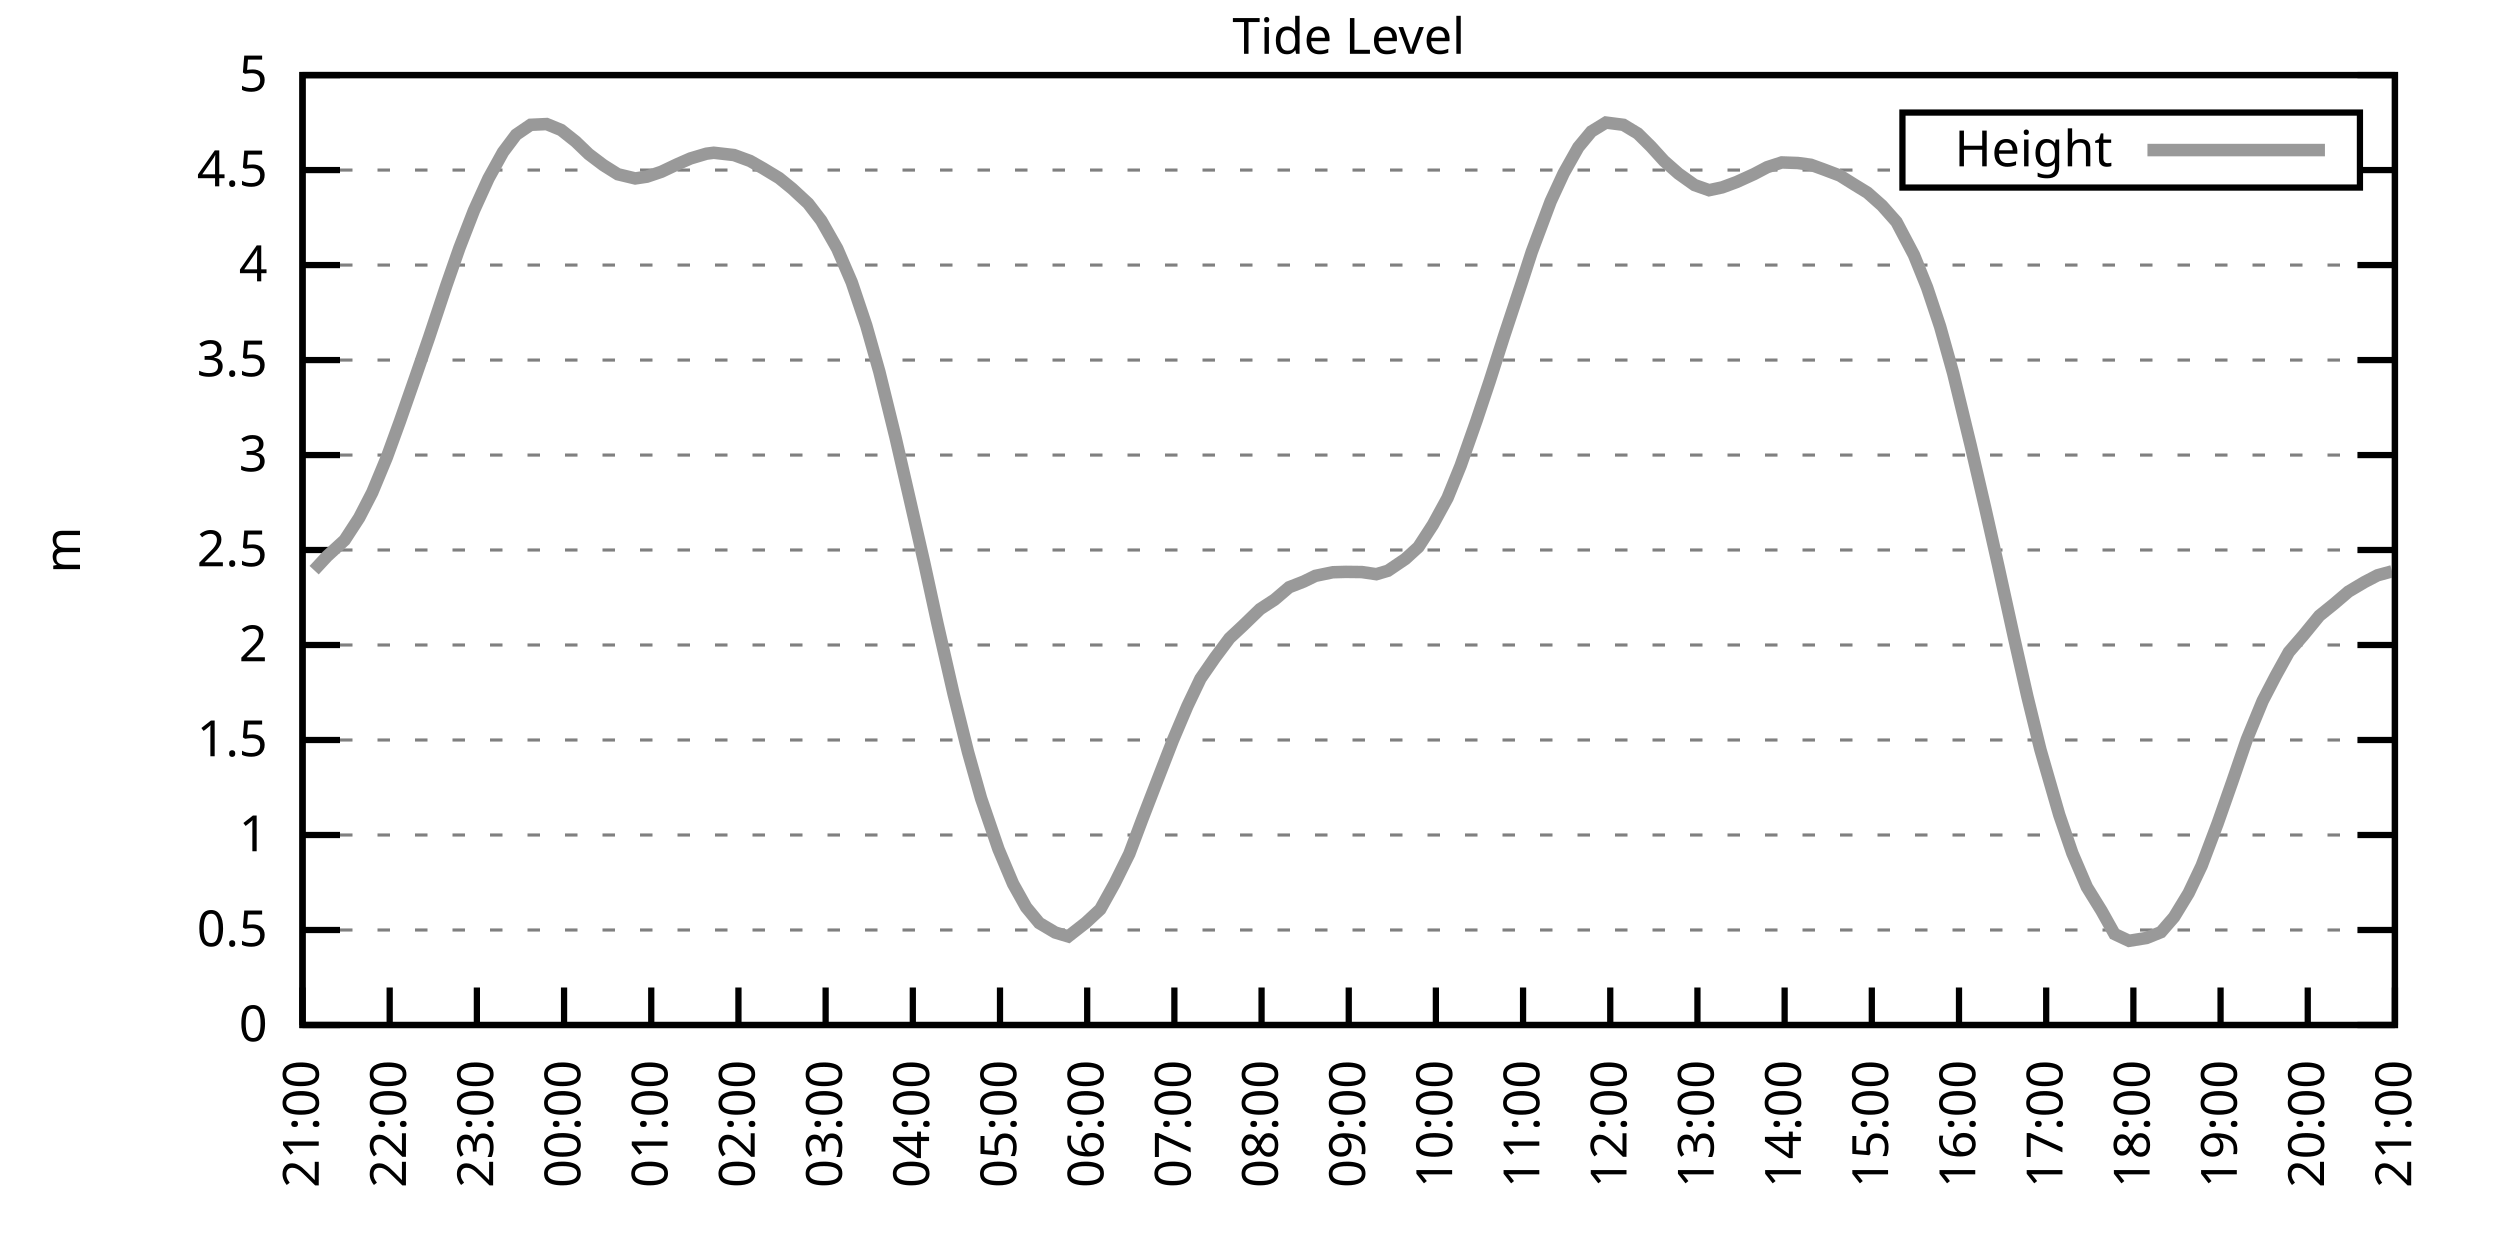
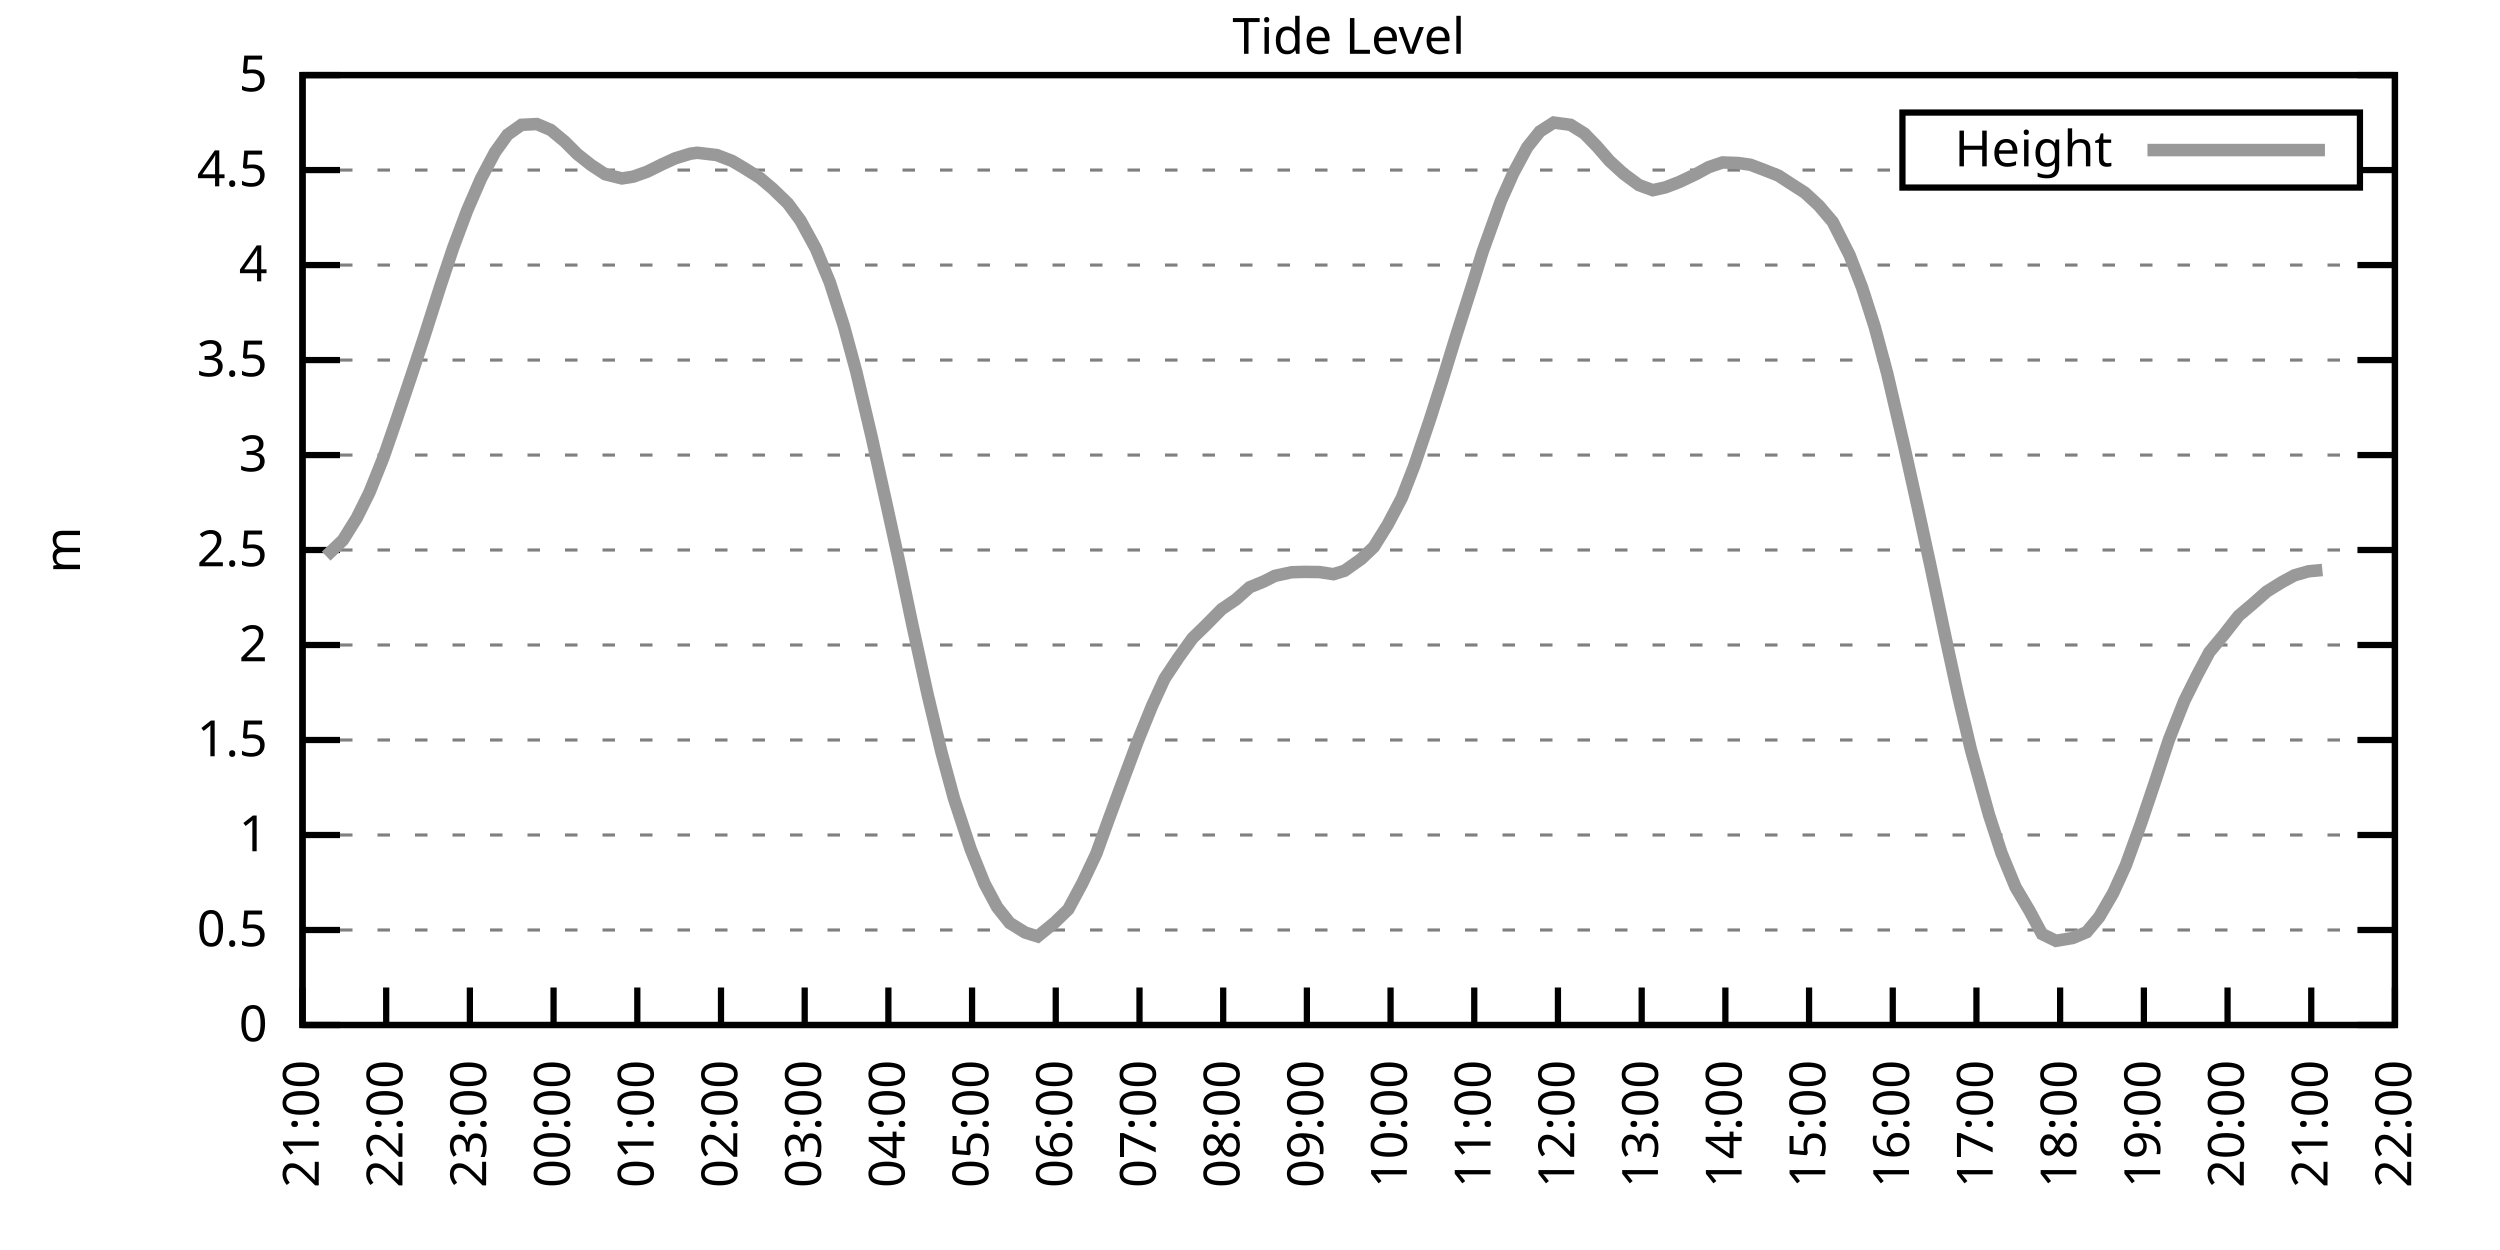
<svg xmlns="http://www.w3.org/2000/svg" xmlns:xlink="http://www.w3.org/1999/xlink" width="400" height="200" viewBox="0 0 400 200">
  <g id="gnuplot_canvas">
    <rect x="0" y="0" width="400" height="200" fill="none" />
    <defs>
      <circle id="gpDot" r="0.5" stroke-width="0.5" stroke="currentColor" />
      <path id="gpPt0" stroke-width="0.333" stroke="currentColor" d="M-1,0 h2 M0,-1 v2" />
      <path id="gpPt1" stroke-width="0.333" stroke="currentColor" d="M-1,-1 L1,1 M1,-1 L-1,1" />
      <path id="gpPt2" stroke-width="0.333" stroke="currentColor" d="M-1,0 L1,0 M0,-1 L0,1 M-1,-1 L1,1 M-1,1 L1,-1" />
      <rect id="gpPt3" stroke-width="0.333" stroke="currentColor" x="-1" y="-1" width="2" height="2" />
      <rect id="gpPt4" stroke-width="0.333" stroke="currentColor" fill="currentColor" x="-1" y="-1" width="2" height="2" />
      <circle id="gpPt5" stroke-width="0.333" stroke="currentColor" cx="0" cy="0" r="1" />
      <use xlink:href="#gpPt5" id="gpPt6" fill="currentColor" stroke="none" />
      <path id="gpPt7" stroke-width="0.333" stroke="currentColor" d="M0,-1.33 L-1.33,0.67 L1.33,0.67 z" />
      <use xlink:href="#gpPt7" id="gpPt8" fill="currentColor" stroke="none" />
      <use xlink:href="#gpPt7" id="gpPt9" stroke="currentColor" transform="rotate(180)" />
      <use xlink:href="#gpPt9" id="gpPt10" fill="currentColor" stroke="none" />
      <use xlink:href="#gpPt3" id="gpPt11" stroke="currentColor" transform="rotate(45)" />
      <use xlink:href="#gpPt11" id="gpPt12" fill="currentColor" stroke="none" />
      <path id="gpPt13" stroke-width="0.333" stroke="currentColor" d="M0,1.330 L1.265,0.411 L0.782,-1.067 L-0.782,-1.076 L-1.265,0.411 z" />
      <use xlink:href="#gpPt13" id="gpPt14" fill="currentColor" stroke="none" />
      <filter id="textbox" filterUnits="objectBoundingBox" x="0" y="0" height="1" width="1">
        <feFlood flood-color="white" flood-opacity="1" result="bgnd" />
        <feComposite in="SourceGraphic" in2="bgnd" operator="atop" />
      </filter>
      <filter id="greybox" filterUnits="objectBoundingBox" x="0" y="0" height="1" width="1">
        <feFlood flood-color="lightgrey" flood-opacity="1" result="grey" />
        <feComposite in="SourceGraphic" in2="grey" operator="atop" />
      </filter>
    </defs>
    <g fill="none" color="white" stroke="currentColor" stroke-width="1.00" stroke-linecap="butt" stroke-linejoin="miter">
</g>
    <g fill="none" color="black" stroke="currentColor" stroke-width="1.00" stroke-linecap="butt" stroke-linejoin="miter">
      <g stroke="none" shape-rendering="crispEdges">
        <polygon fill="rgb(255, 255, 255)" points="48.40,164.00 383.18,164.00 383.18,12.02 48.40,12.02 " />
      </g>
    </g>
    <g fill="none" color="black" stroke="currentColor" stroke-width="1.00" stroke-linecap="butt" stroke-linejoin="miter">
</g>
    <g fill="none" color="black" stroke="black" stroke-width="0.50" stroke-linecap="butt" stroke-linejoin="miter">
</g>
    <g fill="none" color="gray" stroke="currentColor" stroke-width="0.50" stroke-linecap="butt" stroke-linejoin="miter">
      <path stroke="gray" stroke-dasharray="2,4" class="gridline" d="M48.40,164.00 L383.19,164.00  " />
    </g>
    <g fill="none" color="gray" stroke="gray" stroke-width="1.00" stroke-linecap="butt" stroke-linejoin="miter">
</g>
    <g fill="none" color="black" stroke="currentColor" stroke-width="1.00" stroke-linecap="butt" stroke-linejoin="miter">
      <path stroke="black" d="M48.40,164.00 L54.40,164.00 M383.19,164.00 L377.19,164.00  " />
      <g transform="translate(42.80,166.60)" stroke="none" fill="black" font-family="Sans" font-size="8.00" text-anchor="end">
        <text>
          <tspan font-family="Sans"> 0</tspan>
        </text>
      </g>
    </g>
    <g fill="none" color="black" stroke="currentColor" stroke-width="1.00" stroke-linecap="butt" stroke-linejoin="miter">
</g>
    <g fill="none" color="black" stroke="black" stroke-width="0.50" stroke-linecap="butt" stroke-linejoin="miter">
</g>
    <g fill="none" color="gray" stroke="currentColor" stroke-width="0.50" stroke-linecap="butt" stroke-linejoin="miter">
      <path stroke="gray" stroke-dasharray="2,4" class="gridline" d="M48.40,148.80 L383.19,148.80  " />
    </g>
    <g fill="none" color="gray" stroke="gray" stroke-width="1.00" stroke-linecap="butt" stroke-linejoin="miter">
</g>
    <g fill="none" color="black" stroke="currentColor" stroke-width="1.00" stroke-linecap="butt" stroke-linejoin="miter">
      <path stroke="black" d="M48.40,148.80 L54.40,148.80 M383.19,148.80 L377.19,148.80  " />
      <g transform="translate(42.80,151.40)" stroke="none" fill="black" font-family="Sans" font-size="8.00" text-anchor="end">
        <text>
          <tspan font-family="Sans"> 0.5</tspan>
        </text>
      </g>
    </g>
    <g fill="none" color="black" stroke="currentColor" stroke-width="1.00" stroke-linecap="butt" stroke-linejoin="miter">
</g>
    <g fill="none" color="black" stroke="black" stroke-width="0.50" stroke-linecap="butt" stroke-linejoin="miter">
</g>
    <g fill="none" color="gray" stroke="currentColor" stroke-width="0.50" stroke-linecap="butt" stroke-linejoin="miter">
      <path stroke="gray" stroke-dasharray="2,4" class="gridline" d="M48.40,133.60 L383.19,133.60  " />
    </g>
    <g fill="none" color="gray" stroke="gray" stroke-width="1.00" stroke-linecap="butt" stroke-linejoin="miter">
</g>
    <g fill="none" color="black" stroke="currentColor" stroke-width="1.00" stroke-linecap="butt" stroke-linejoin="miter">
      <path stroke="black" d="M48.40,133.60 L54.40,133.60 M383.19,133.60 L377.19,133.60  " />
      <g transform="translate(42.80,136.20)" stroke="none" fill="black" font-family="Sans" font-size="8.00" text-anchor="end">
        <text>
          <tspan font-family="Sans"> 1</tspan>
        </text>
      </g>
    </g>
    <g fill="none" color="black" stroke="currentColor" stroke-width="1.00" stroke-linecap="butt" stroke-linejoin="miter">
</g>
    <g fill="none" color="black" stroke="black" stroke-width="0.50" stroke-linecap="butt" stroke-linejoin="miter">
</g>
    <g fill="none" color="gray" stroke="currentColor" stroke-width="0.50" stroke-linecap="butt" stroke-linejoin="miter">
      <path stroke="gray" stroke-dasharray="2,4" class="gridline" d="M48.40,118.40 L383.19,118.40  " />
    </g>
    <g fill="none" color="gray" stroke="gray" stroke-width="1.00" stroke-linecap="butt" stroke-linejoin="miter">
</g>
    <g fill="none" color="black" stroke="currentColor" stroke-width="1.00" stroke-linecap="butt" stroke-linejoin="miter">
      <path stroke="black" d="M48.40,118.40 L54.40,118.40 M383.19,118.40 L377.19,118.40  " />
      <g transform="translate(42.80,121.00)" stroke="none" fill="black" font-family="Sans" font-size="8.00" text-anchor="end">
        <text>
          <tspan font-family="Sans"> 1.5</tspan>
        </text>
      </g>
    </g>
    <g fill="none" color="black" stroke="currentColor" stroke-width="1.00" stroke-linecap="butt" stroke-linejoin="miter">
</g>
    <g fill="none" color="black" stroke="black" stroke-width="0.50" stroke-linecap="butt" stroke-linejoin="miter">
</g>
    <g fill="none" color="gray" stroke="currentColor" stroke-width="0.50" stroke-linecap="butt" stroke-linejoin="miter">
      <path stroke="gray" stroke-dasharray="2,4" class="gridline" d="M48.40,103.20 L383.19,103.20  " />
    </g>
    <g fill="none" color="gray" stroke="gray" stroke-width="1.00" stroke-linecap="butt" stroke-linejoin="miter">
</g>
    <g fill="none" color="black" stroke="currentColor" stroke-width="1.00" stroke-linecap="butt" stroke-linejoin="miter">
      <path stroke="black" d="M48.40,103.20 L54.40,103.20 M383.19,103.20 L377.19,103.20  " />
      <g transform="translate(42.80,105.80)" stroke="none" fill="black" font-family="Sans" font-size="8.00" text-anchor="end">
        <text>
          <tspan font-family="Sans"> 2</tspan>
        </text>
      </g>
    </g>
    <g fill="none" color="black" stroke="currentColor" stroke-width="1.00" stroke-linecap="butt" stroke-linejoin="miter">
</g>
    <g fill="none" color="black" stroke="black" stroke-width="0.50" stroke-linecap="butt" stroke-linejoin="miter">
</g>
    <g fill="none" color="gray" stroke="currentColor" stroke-width="0.50" stroke-linecap="butt" stroke-linejoin="miter">
      <path stroke="gray" stroke-dasharray="2,4" class="gridline" d="M48.40,88.00 L383.19,88.00  " />
    </g>
    <g fill="none" color="gray" stroke="gray" stroke-width="1.00" stroke-linecap="butt" stroke-linejoin="miter">
</g>
    <g fill="none" color="black" stroke="currentColor" stroke-width="1.00" stroke-linecap="butt" stroke-linejoin="miter">
      <path stroke="black" d="M48.40,88.00 L54.40,88.00 M383.19,88.00 L377.19,88.00  " />
      <g transform="translate(42.80,90.60)" stroke="none" fill="black" font-family="Sans" font-size="8.00" text-anchor="end">
        <text>
          <tspan font-family="Sans"> 2.5</tspan>
        </text>
      </g>
    </g>
    <g fill="none" color="black" stroke="currentColor" stroke-width="1.00" stroke-linecap="butt" stroke-linejoin="miter">
</g>
    <g fill="none" color="black" stroke="black" stroke-width="0.50" stroke-linecap="butt" stroke-linejoin="miter">
</g>
    <g fill="none" color="gray" stroke="currentColor" stroke-width="0.50" stroke-linecap="butt" stroke-linejoin="miter">
      <path stroke="gray" stroke-dasharray="2,4" class="gridline" d="M48.40,72.81 L383.19,72.81  " />
    </g>
    <g fill="none" color="gray" stroke="gray" stroke-width="1.00" stroke-linecap="butt" stroke-linejoin="miter">
</g>
    <g fill="none" color="black" stroke="currentColor" stroke-width="1.00" stroke-linecap="butt" stroke-linejoin="miter">
      <path stroke="black" d="M48.40,72.81 L54.40,72.81 M383.19,72.81 L377.19,72.81  " />
      <g transform="translate(42.80,75.41)" stroke="none" fill="black" font-family="Sans" font-size="8.00" text-anchor="end">
        <text>
          <tspan font-family="Sans"> 3</tspan>
        </text>
      </g>
    </g>
    <g fill="none" color="black" stroke="currentColor" stroke-width="1.00" stroke-linecap="butt" stroke-linejoin="miter">
</g>
    <g fill="none" color="black" stroke="black" stroke-width="0.50" stroke-linecap="butt" stroke-linejoin="miter">
</g>
    <g fill="none" color="gray" stroke="currentColor" stroke-width="0.50" stroke-linecap="butt" stroke-linejoin="miter">
      <path stroke="gray" stroke-dasharray="2,4" class="gridline" d="M48.40,57.61 L383.19,57.61  " />
    </g>
    <g fill="none" color="gray" stroke="gray" stroke-width="1.00" stroke-linecap="butt" stroke-linejoin="miter">
</g>
    <g fill="none" color="black" stroke="currentColor" stroke-width="1.00" stroke-linecap="butt" stroke-linejoin="miter">
      <path stroke="black" d="M48.40,57.61 L54.40,57.61 M383.19,57.61 L377.19,57.61  " />
      <g transform="translate(42.80,60.21)" stroke="none" fill="black" font-family="Sans" font-size="8.00" text-anchor="end">
        <text>
          <tspan font-family="Sans"> 3.5</tspan>
        </text>
      </g>
    </g>
    <g fill="none" color="black" stroke="currentColor" stroke-width="1.00" stroke-linecap="butt" stroke-linejoin="miter">
</g>
    <g fill="none" color="black" stroke="black" stroke-width="0.50" stroke-linecap="butt" stroke-linejoin="miter">
</g>
    <g fill="none" color="gray" stroke="currentColor" stroke-width="0.50" stroke-linecap="butt" stroke-linejoin="miter">
      <path stroke="gray" stroke-dasharray="2,4" class="gridline" d="M48.40,42.41 L383.19,42.41  " />
    </g>
    <g fill="none" color="gray" stroke="gray" stroke-width="1.00" stroke-linecap="butt" stroke-linejoin="miter">
</g>
    <g fill="none" color="black" stroke="currentColor" stroke-width="1.00" stroke-linecap="butt" stroke-linejoin="miter">
      <path stroke="black" d="M48.40,42.41 L54.40,42.41 M383.19,42.41 L377.19,42.41  " />
      <g transform="translate(42.80,45.01)" stroke="none" fill="black" font-family="Sans" font-size="8.00" text-anchor="end">
        <text>
          <tspan font-family="Sans"> 4</tspan>
        </text>
      </g>
    </g>
    <g fill="none" color="black" stroke="currentColor" stroke-width="1.00" stroke-linecap="butt" stroke-linejoin="miter">
</g>
    <g fill="none" color="black" stroke="black" stroke-width="0.50" stroke-linecap="butt" stroke-linejoin="miter">
</g>
    <g fill="none" color="gray" stroke="currentColor" stroke-width="0.50" stroke-linecap="butt" stroke-linejoin="miter">
      <path stroke="gray" stroke-dasharray="2,4" class="gridline" d="M48.40,27.21 L304.39,27.21 M377.59,27.21 L383.19,27.21  " />
    </g>
    <g fill="none" color="gray" stroke="gray" stroke-width="1.00" stroke-linecap="butt" stroke-linejoin="miter">
</g>
    <g fill="none" color="black" stroke="currentColor" stroke-width="1.00" stroke-linecap="butt" stroke-linejoin="miter">
      <path stroke="black" d="M48.40,27.21 L54.40,27.21 M383.19,27.21 L377.19,27.21  " />
      <g transform="translate(42.80,29.81)" stroke="none" fill="black" font-family="Sans" font-size="8.00" text-anchor="end">
        <text>
          <tspan font-family="Sans"> 4.5</tspan>
        </text>
      </g>
    </g>
    <g fill="none" color="black" stroke="currentColor" stroke-width="1.00" stroke-linecap="butt" stroke-linejoin="miter">
</g>
    <g fill="none" color="black" stroke="black" stroke-width="0.50" stroke-linecap="butt" stroke-linejoin="miter">
</g>
    <g fill="none" color="gray" stroke="currentColor" stroke-width="0.50" stroke-linecap="butt" stroke-linejoin="miter">
      <path stroke="gray" stroke-dasharray="2,4" class="gridline" d="M48.40,12.01 L383.19,12.01  " />
    </g>
    <g fill="none" color="gray" stroke="gray" stroke-width="1.00" stroke-linecap="butt" stroke-linejoin="miter">
</g>
    <g fill="none" color="black" stroke="currentColor" stroke-width="1.00" stroke-linecap="butt" stroke-linejoin="miter">
      <path stroke="black" d="M48.40,12.01 L54.40,12.01 M383.19,12.01 L377.19,12.01  " />
      <g transform="translate(42.80,14.61)" stroke="none" fill="black" font-family="Sans" font-size="8.00" text-anchor="end">
        <text>
          <tspan font-family="Sans"> 5</tspan>
        </text>
      </g>
    </g>
    <g fill="none" color="black" stroke="currentColor" stroke-width="1.00" stroke-linecap="butt" stroke-linejoin="miter">
      <path stroke="black" d="M48.40,164.00 L48.40,158.00  " />
      <g transform="translate(51.00,169.60) rotate(270.00)" stroke="none" fill="black" font-family="Sans" font-size="8.00" text-anchor="end">
        <text>
          <tspan font-family="Sans">21:00</tspan>
        </text>
      </g>
    </g>
    <g fill="none" color="black" stroke="currentColor" stroke-width="1.00" stroke-linecap="butt" stroke-linejoin="miter">
-       <path stroke="black" d="M62.35,164.00 L62.35,158.00  " />
-       <g transform="translate(64.95,169.60) rotate(270.00)" stroke="none" fill="black" font-family="Sans" font-size="8.00" text-anchor="end">
+       <path stroke="black" d="M61.79,164.00 L61.79,158.00  " />
+       <g transform="translate(64.39,169.60) rotate(270.00)" stroke="none" fill="black" font-family="Sans" font-size="8.00" text-anchor="end">
        <text>
          <tspan font-family="Sans">22:00</tspan>
        </text>
      </g>
    </g>
    <g fill="none" color="black" stroke="currentColor" stroke-width="1.00" stroke-linecap="butt" stroke-linejoin="miter">
-       <path stroke="black" d="M76.30,164.00 L76.30,158.00  " />
-       <g transform="translate(78.90,169.60) rotate(270.00)" stroke="none" fill="black" font-family="Sans" font-size="8.00" text-anchor="end">
+       <path stroke="black" d="M75.18,164.00 L75.18,158.00  " />
+       <g transform="translate(77.78,169.60) rotate(270.00)" stroke="none" fill="black" font-family="Sans" font-size="8.00" text-anchor="end">
        <text>
          <tspan font-family="Sans">23:00</tspan>
        </text>
      </g>
    </g>
    <g fill="none" color="black" stroke="currentColor" stroke-width="1.00" stroke-linecap="butt" stroke-linejoin="miter">
-       <path stroke="black" d="M90.25,164.00 L90.25,158.00  " />
-       <g transform="translate(92.85,169.60) rotate(270.00)" stroke="none" fill="black" font-family="Sans" font-size="8.00" text-anchor="end">
+       <path stroke="black" d="M88.57,164.00 L88.57,158.00  " />
+       <g transform="translate(91.17,169.60) rotate(270.00)" stroke="none" fill="black" font-family="Sans" font-size="8.00" text-anchor="end">
        <text>
          <tspan font-family="Sans">00:00</tspan>
        </text>
      </g>
    </g>
    <g fill="none" color="black" stroke="currentColor" stroke-width="1.00" stroke-linecap="butt" stroke-linejoin="miter">
-       <path stroke="black" d="M104.20,164.00 L104.20,158.00  " />
-       <g transform="translate(106.80,169.60) rotate(270.00)" stroke="none" fill="black" font-family="Sans" font-size="8.00" text-anchor="end">
+       <path stroke="black" d="M101.97,164.00 L101.97,158.00  " />
+       <g transform="translate(104.57,169.60) rotate(270.00)" stroke="none" fill="black" font-family="Sans" font-size="8.00" text-anchor="end">
        <text>
          <tspan font-family="Sans">01:00</tspan>
        </text>
      </g>
    </g>
    <g fill="none" color="black" stroke="currentColor" stroke-width="1.00" stroke-linecap="butt" stroke-linejoin="miter">
-       <path stroke="black" d="M118.15,164.00 L118.15,158.00  " />
-       <g transform="translate(120.75,169.60) rotate(270.00)" stroke="none" fill="black" font-family="Sans" font-size="8.00" text-anchor="end">
+       <path stroke="black" d="M115.36,164.00 L115.36,158.00  " />
+       <g transform="translate(117.96,169.60) rotate(270.00)" stroke="none" fill="black" font-family="Sans" font-size="8.00" text-anchor="end">
        <text>
          <tspan font-family="Sans">02:00</tspan>
        </text>
      </g>
    </g>
    <g fill="none" color="black" stroke="currentColor" stroke-width="1.00" stroke-linecap="butt" stroke-linejoin="miter">
-       <path stroke="black" d="M132.10,164.00 L132.10,158.00  " />
-       <g transform="translate(134.70,169.60) rotate(270.00)" stroke="none" fill="black" font-family="Sans" font-size="8.00" text-anchor="end">
+       <path stroke="black" d="M128.75,164.00 L128.75,158.00  " />
+       <g transform="translate(131.35,169.60) rotate(270.00)" stroke="none" fill="black" font-family="Sans" font-size="8.00" text-anchor="end">
        <text>
          <tspan font-family="Sans">03:00</tspan>
        </text>
      </g>
    </g>
    <g fill="none" color="black" stroke="currentColor" stroke-width="1.00" stroke-linecap="butt" stroke-linejoin="miter">
-       <path stroke="black" d="M146.05,164.00 L146.05,158.00  " />
-       <g transform="translate(148.65,169.60) rotate(270.00)" stroke="none" fill="black" font-family="Sans" font-size="8.00" text-anchor="end">
+       <path stroke="black" d="M142.14,164.00 L142.14,158.00  " />
+       <g transform="translate(144.74,169.60) rotate(270.00)" stroke="none" fill="black" font-family="Sans" font-size="8.00" text-anchor="end">
        <text>
          <tspan font-family="Sans">04:00</tspan>
        </text>
      </g>
    </g>
    <g fill="none" color="black" stroke="currentColor" stroke-width="1.00" stroke-linecap="butt" stroke-linejoin="miter">
-       <path stroke="black" d="M160.00,164.00 L160.00,158.00  " />
-       <g transform="translate(162.60,169.60) rotate(270.00)" stroke="none" fill="black" font-family="Sans" font-size="8.00" text-anchor="end">
+       <path stroke="black" d="M155.53,164.00 L155.53,158.00  " />
+       <g transform="translate(158.13,169.60) rotate(270.00)" stroke="none" fill="black" font-family="Sans" font-size="8.00" text-anchor="end">
        <text>
          <tspan font-family="Sans">05:00</tspan>
        </text>
      </g>
    </g>
    <g fill="none" color="black" stroke="currentColor" stroke-width="1.00" stroke-linecap="butt" stroke-linejoin="miter">
-       <path stroke="black" d="M173.95,164.00 L173.95,158.00  " />
-       <g transform="translate(176.55,169.60) rotate(270.00)" stroke="none" fill="black" font-family="Sans" font-size="8.00" text-anchor="end">
+       <path stroke="black" d="M168.92,164.00 L168.92,158.00  " />
+       <g transform="translate(171.52,169.60) rotate(270.00)" stroke="none" fill="black" font-family="Sans" font-size="8.00" text-anchor="end">
        <text>
          <tspan font-family="Sans">06:00</tspan>
        </text>
      </g>
    </g>
    <g fill="none" color="black" stroke="currentColor" stroke-width="1.00" stroke-linecap="butt" stroke-linejoin="miter">
-       <path stroke="black" d="M187.90,164.00 L187.90,158.00  " />
-       <g transform="translate(190.50,169.60) rotate(270.00)" stroke="none" fill="black" font-family="Sans" font-size="8.00" text-anchor="end">
+       <path stroke="black" d="M182.32,164.00 L182.32,158.00  " />
+       <g transform="translate(184.92,169.60) rotate(270.00)" stroke="none" fill="black" font-family="Sans" font-size="8.00" text-anchor="end">
        <text>
          <tspan font-family="Sans">07:00</tspan>
        </text>
      </g>
    </g>
    <g fill="none" color="black" stroke="currentColor" stroke-width="1.00" stroke-linecap="butt" stroke-linejoin="miter">
-       <path stroke="black" d="M201.85,164.00 L201.85,158.00  " />
-       <g transform="translate(204.45,169.60) rotate(270.00)" stroke="none" fill="black" font-family="Sans" font-size="8.00" text-anchor="end">
+       <path stroke="black" d="M195.71,164.00 L195.71,158.00  " />
+       <g transform="translate(198.31,169.60) rotate(270.00)" stroke="none" fill="black" font-family="Sans" font-size="8.00" text-anchor="end">
        <text>
          <tspan font-family="Sans">08:00</tspan>
        </text>
      </g>
    </g>
    <g fill="none" color="black" stroke="currentColor" stroke-width="1.00" stroke-linecap="butt" stroke-linejoin="miter">
-       <path stroke="black" d="M215.80,164.00 L215.80,158.00  " />
-       <g transform="translate(218.40,169.60) rotate(270.00)" stroke="none" fill="black" font-family="Sans" font-size="8.00" text-anchor="end">
+       <path stroke="black" d="M209.10,164.00 L209.10,158.00  " />
+       <g transform="translate(211.70,169.60) rotate(270.00)" stroke="none" fill="black" font-family="Sans" font-size="8.00" text-anchor="end">
        <text>
          <tspan font-family="Sans">09:00</tspan>
        </text>
      </g>
    </g>
    <g fill="none" color="black" stroke="currentColor" stroke-width="1.00" stroke-linecap="butt" stroke-linejoin="miter">
-       <path stroke="black" d="M229.74,164.00 L229.74,158.00  " />
-       <g transform="translate(232.34,169.60) rotate(270.00)" stroke="none" fill="black" font-family="Sans" font-size="8.00" text-anchor="end">
+       <path stroke="black" d="M222.49,164.00 L222.49,158.00  " />
+       <g transform="translate(225.09,169.60) rotate(270.00)" stroke="none" fill="black" font-family="Sans" font-size="8.00" text-anchor="end">
        <text>
          <tspan font-family="Sans">10:00</tspan>
        </text>
      </g>
    </g>
    <g fill="none" color="black" stroke="currentColor" stroke-width="1.00" stroke-linecap="butt" stroke-linejoin="miter">
-       <path stroke="black" d="M243.69,164.00 L243.69,158.00  " />
-       <g transform="translate(246.29,169.60) rotate(270.00)" stroke="none" fill="black" font-family="Sans" font-size="8.00" text-anchor="end">
+       <path stroke="black" d="M235.88,164.00 L235.88,158.00  " />
+       <g transform="translate(238.48,169.60) rotate(270.00)" stroke="none" fill="black" font-family="Sans" font-size="8.00" text-anchor="end">
        <text>
          <tspan font-family="Sans">11:00</tspan>
        </text>
      </g>
    </g>
    <g fill="none" color="black" stroke="currentColor" stroke-width="1.00" stroke-linecap="butt" stroke-linejoin="miter">
-       <path stroke="black" d="M257.64,164.00 L257.64,158.00  " />
-       <g transform="translate(260.24,169.60) rotate(270.00)" stroke="none" fill="black" font-family="Sans" font-size="8.00" text-anchor="end">
+       <path stroke="black" d="M249.27,164.00 L249.27,158.00  " />
+       <g transform="translate(251.87,169.60) rotate(270.00)" stroke="none" fill="black" font-family="Sans" font-size="8.00" text-anchor="end">
        <text>
          <tspan font-family="Sans">12:00</tspan>
        </text>
      </g>
    </g>
    <g fill="none" color="black" stroke="currentColor" stroke-width="1.00" stroke-linecap="butt" stroke-linejoin="miter">
-       <path stroke="black" d="M271.59,164.00 L271.59,158.00  " />
-       <g transform="translate(274.19,169.60) rotate(270.00)" stroke="none" fill="black" font-family="Sans" font-size="8.00" text-anchor="end">
+       <path stroke="black" d="M262.67,164.00 L262.67,158.00  " />
+       <g transform="translate(265.27,169.60) rotate(270.00)" stroke="none" fill="black" font-family="Sans" font-size="8.00" text-anchor="end">
        <text>
          <tspan font-family="Sans">13:00</tspan>
        </text>
      </g>
    </g>
    <g fill="none" color="black" stroke="currentColor" stroke-width="1.00" stroke-linecap="butt" stroke-linejoin="miter">
-       <path stroke="black" d="M285.54,164.00 L285.54,158.00  " />
-       <g transform="translate(288.14,169.60) rotate(270.00)" stroke="none" fill="black" font-family="Sans" font-size="8.00" text-anchor="end">
+       <path stroke="black" d="M276.06,164.00 L276.06,158.00  " />
+       <g transform="translate(278.66,169.60) rotate(270.00)" stroke="none" fill="black" font-family="Sans" font-size="8.00" text-anchor="end">
        <text>
          <tspan font-family="Sans">14:00</tspan>
        </text>
      </g>
    </g>
    <g fill="none" color="black" stroke="currentColor" stroke-width="1.00" stroke-linecap="butt" stroke-linejoin="miter">
-       <path stroke="black" d="M299.49,164.00 L299.49,158.00  " />
-       <g transform="translate(302.09,169.60) rotate(270.00)" stroke="none" fill="black" font-family="Sans" font-size="8.00" text-anchor="end">
+       <path stroke="black" d="M289.45,164.00 L289.45,158.00  " />
+       <g transform="translate(292.05,169.60) rotate(270.00)" stroke="none" fill="black" font-family="Sans" font-size="8.00" text-anchor="end">
        <text>
          <tspan font-family="Sans">15:00</tspan>
        </text>
      </g>
    </g>
    <g fill="none" color="black" stroke="currentColor" stroke-width="1.00" stroke-linecap="butt" stroke-linejoin="miter">
-       <path stroke="black" d="M313.44,164.00 L313.44,158.00  " />
-       <g transform="translate(316.04,169.60) rotate(270.00)" stroke="none" fill="black" font-family="Sans" font-size="8.00" text-anchor="end">
+       <path stroke="black" d="M302.84,164.00 L302.84,158.00  " />
+       <g transform="translate(305.44,169.60) rotate(270.00)" stroke="none" fill="black" font-family="Sans" font-size="8.00" text-anchor="end">
        <text>
          <tspan font-family="Sans">16:00</tspan>
        </text>
      </g>
    </g>
    <g fill="none" color="black" stroke="currentColor" stroke-width="1.00" stroke-linecap="butt" stroke-linejoin="miter">
-       <path stroke="black" d="M327.39,164.00 L327.39,158.00  " />
-       <g transform="translate(329.99,169.60) rotate(270.00)" stroke="none" fill="black" font-family="Sans" font-size="8.00" text-anchor="end">
+       <path stroke="black" d="M316.23,164.00 L316.23,158.00  " />
+       <g transform="translate(318.83,169.60) rotate(270.00)" stroke="none" fill="black" font-family="Sans" font-size="8.00" text-anchor="end">
        <text>
          <tspan font-family="Sans">17:00</tspan>
        </text>
      </g>
    </g>
    <g fill="none" color="black" stroke="currentColor" stroke-width="1.00" stroke-linecap="butt" stroke-linejoin="miter">
-       <path stroke="black" d="M341.34,164.00 L341.34,158.00  " />
-       <g transform="translate(343.94,169.60) rotate(270.00)" stroke="none" fill="black" font-family="Sans" font-size="8.00" text-anchor="end">
+       <path stroke="black" d="M329.62,164.00 L329.62,158.00  " />
+       <g transform="translate(332.22,169.60) rotate(270.00)" stroke="none" fill="black" font-family="Sans" font-size="8.00" text-anchor="end">
        <text>
          <tspan font-family="Sans">18:00</tspan>
        </text>
      </g>
    </g>
    <g fill="none" color="black" stroke="currentColor" stroke-width="1.00" stroke-linecap="butt" stroke-linejoin="miter">
-       <path stroke="black" d="M355.29,164.00 L355.29,158.00  " />
-       <g transform="translate(357.89,169.60) rotate(270.00)" stroke="none" fill="black" font-family="Sans" font-size="8.00" text-anchor="end">
+       <path stroke="black" d="M343.02,164.00 L343.02,158.00  " />
+       <g transform="translate(345.62,169.60) rotate(270.00)" stroke="none" fill="black" font-family="Sans" font-size="8.00" text-anchor="end">
        <text>
          <tspan font-family="Sans">19:00</tspan>
        </text>
      </g>
    </g>
    <g fill="none" color="black" stroke="currentColor" stroke-width="1.00" stroke-linecap="butt" stroke-linejoin="miter">
-       <path stroke="black" d="M369.24,164.00 L369.24,158.00  " />
-       <g transform="translate(371.84,169.60) rotate(270.00)" stroke="none" fill="black" font-family="Sans" font-size="8.00" text-anchor="end">
+       <path stroke="black" d="M356.41,164.00 L356.41,158.00  " />
+       <g transform="translate(359.01,169.60) rotate(270.00)" stroke="none" fill="black" font-family="Sans" font-size="8.00" text-anchor="end">
        <text>
          <tspan font-family="Sans">20:00</tspan>
+         </text>
+       </g>
+     </g>
+     <g fill="none" color="black" stroke="currentColor" stroke-width="1.00" stroke-linecap="butt" stroke-linejoin="miter">
+       <path stroke="black" d="M369.80,164.00 L369.80,158.00  " />
+       <g transform="translate(372.40,169.60) rotate(270.00)" stroke="none" fill="black" font-family="Sans" font-size="8.00" text-anchor="end">
+         <text>
+           <tspan font-family="Sans">21:00</tspan>
        </text>
      </g>
    </g>
    <g fill="none" color="black" stroke="currentColor" stroke-width="1.00" stroke-linecap="butt" stroke-linejoin="miter">
      <path stroke="black" d="M383.19,164.00 L383.19,158.00  " />
      <g transform="translate(385.79,169.60) rotate(270.00)" stroke="none" fill="black" font-family="Sans" font-size="8.00" text-anchor="end">
        <text>
-           <tspan font-family="Sans">21:00</tspan>
+           <tspan font-family="Sans">22:00</tspan>
        </text>
      </g>
    </g>
    <g fill="none" color="black" stroke="currentColor" stroke-width="1.00" stroke-linecap="butt" stroke-linejoin="miter">
</g>
    <g fill="none" color="black" stroke="currentColor" stroke-width="1.00" stroke-linecap="butt" stroke-linejoin="miter">
      <path stroke="black" d="M48.40,12.01 L48.40,164.00 L383.19,164.00 L383.19,12.01 L48.40,12.01 Z  " />
    </g>
    <g fill="none" color="black" stroke="currentColor" stroke-width="1.00" stroke-linecap="butt" stroke-linejoin="miter">
</g>
    <g fill="none" color="black" stroke="currentColor" stroke-width="1.00" stroke-linecap="butt" stroke-linejoin="miter">
      <path stroke="black" d="M304.39,30.01 L304.39,18.01 L377.59,18.01 L377.59,30.01 L304.39,30.01 Z  " />
    </g>
    <g id="Tide_level_plot_1">
      <g fill="none" color="white" stroke="black" stroke-width="2.00" stroke-linecap="butt" stroke-linejoin="miter">
</g>
      <g fill="none" color="black" stroke="currentColor" stroke-width="2.00" stroke-linecap="butt" stroke-linejoin="miter">
        <g transform="translate(337.99,26.61)" stroke="none" fill="black" font-family="Sans" font-size="8.00" text-anchor="end">
          <text>
            <tspan font-family="Sans">Height</tspan>
          </text>
        </g>
      </g>
      <g fill="none" color="black" stroke="currentColor" stroke-width="2.00" stroke-linecap="butt" stroke-linejoin="miter">
-         <path stroke="rgb(153, 153, 153)" d="M343.59,24.01 L371.99,24.01 M50.26,91.23 L52.35,88.98 L55.14,86.42 L57.47,82.84 L59.56,78.79 L61.88,73.20   L63.98,67.43 L66.53,60.13 L68.63,54.05 L71.42,45.66 L73.51,39.67 L75.83,33.68 L78.16,28.55 L80.48,24.35   L82.58,21.55 L84.90,19.97 L87.46,19.85 L89.78,20.80 L92.11,22.65 L94.20,24.66 L96.53,26.42 L98.85,27.88   L101.64,28.55 L103.50,28.27 L105.83,27.48 L108.38,26.27 L110.48,25.35 L113.03,24.59 L114.20,24.44 L117.45,24.81   L120.01,25.75 L122.10,26.94 L124.66,28.49 L126.75,30.19 L129.31,32.56 L131.40,35.29 L133.96,39.79 L136.28,45.17   L138.61,52.10 L140.70,59.49 L143.26,69.89 L145.58,79.98 L147.91,90.19 L150.00,99.80 L152.56,110.99 L154.88,120.32   L156.97,127.74 L159.76,135.88 L162.09,141.41 L164.18,145.15 L166.27,147.68 L168.83,149.20 L170.92,149.83 L173.71,147.65   L176.04,145.49 L178.36,141.32 L180.69,136.61 L182.78,131.05 L184.87,125.64 L187.66,118.46 L189.99,112.96 L192.08,108.58   L194.41,105.21 L196.73,102.11 L198.82,100.16 L201.61,97.46 L203.94,95.94 L206.26,93.96 L208.59,93.05 L210.45,92.14   L213.24,91.56 L215.33,91.50 L217.89,91.53 L220.21,91.87 L222.07,91.32 L224.86,89.43 L226.95,87.52 L229.28,83.93   L231.60,79.68 L233.70,74.51 L236.25,67.27 L238.35,60.98 L240.67,53.72 L243.46,45.30 L245.09,40.28 L248.11,32.22   L250.20,27.70 L252.53,23.56 L254.62,21.04 L256.95,19.61 L259.74,19.97 L262.06,21.37 L264.15,23.44 L266.25,25.75   L268.57,27.79 L271.13,29.61 L273.45,30.43 L275.55,29.98 L277.87,29.12 L280.66,27.85 L282.75,26.75 L285.08,25.99   L287.64,26.08 L289.73,26.36 L291.82,27.12 L294.38,28.09 L296.47,29.40 L298.80,30.83 L301.12,32.89 L303.44,35.51   L306.23,40.80 L308.33,45.99 L310.42,52.26 L312.51,59.73 L315.30,71.23 L317.63,81.26 L319.72,90.53 L322.28,102.17   L324.37,111.41 L326.46,119.92 L329.48,130.38 L331.58,136.52 L333.90,141.93 L336.23,145.70 L338.32,149.44 L340.64,150.53   L343.43,150.08 L345.76,149.14 L347.85,146.73 L350.18,142.90 L352.27,138.50 L354.83,131.72 L357.15,125.12 L359.48,118.34   L362.03,112.14 L364.13,108.10 L366.22,104.33 L368.54,101.65 L371.10,98.52 L373.43,96.64 L375.75,94.66 L378.31,93.14   L380.40,92.05 L382.73,91.41  " />
+         <path stroke="rgb(153, 153, 153)" d="M343.59,24.01 L371.99,24.01 M52.19,88.98 L54.87,86.42 L57.10,82.84 L59.11,78.79 L61.35,73.20 L63.35,67.43   L65.81,60.13 L67.82,54.05 L70.50,45.66 L72.50,39.67 L74.74,33.68 L76.97,28.55 L79.20,24.35 L81.21,21.55   L83.44,19.97 L85.90,19.85 L88.13,20.80 L90.36,22.65 L92.37,24.66 L94.60,26.42 L96.83,27.88 L99.51,28.55   L101.30,28.27 L103.53,27.48 L105.98,26.27 L107.99,25.35 L110.45,24.59 L111.56,24.44 L114.69,24.81 L117.14,25.75   L119.15,26.94 L121.61,28.49 L123.62,30.19 L126.07,32.56 L128.08,35.29 L130.54,39.79 L132.77,45.17 L135.00,52.10   L137.01,59.49 L139.46,69.89 L141.69,79.98 L143.93,90.19 L145.94,99.80 L148.39,110.99 L150.62,120.32 L152.63,127.74   L155.31,135.88 L157.54,141.41 L159.55,145.15 L161.56,147.68 L164.01,149.20 L166.02,149.83 L168.70,147.65 L170.93,145.49   L173.17,141.32 L175.40,136.61 L177.41,131.05 L179.41,125.64 L182.09,118.46 L184.32,112.96 L186.33,108.58 L188.57,105.21   L190.80,102.11 L192.81,100.16 L195.48,97.46 L197.72,95.94 L199.95,93.96 L202.18,93.05 L203.97,92.14 L206.64,91.56   L208.65,91.50 L211.11,91.53 L213.34,91.87 L215.13,91.32 L217.80,89.43 L219.81,87.52 L222.04,83.93 L224.28,79.68   L226.29,74.51 L228.74,67.27 L230.75,60.98 L232.98,53.72 L235.66,45.30 L237.22,40.28 L240.12,32.22 L242.13,27.70   L244.36,23.56 L246.37,21.04 L248.60,19.61 L251.28,19.97 L253.51,21.37 L255.52,23.44 L257.53,25.75 L259.76,27.79   L262.22,29.61 L264.45,30.43 L266.46,29.98 L268.69,29.12 L271.37,27.85 L273.38,26.75 L275.61,25.99 L278.07,26.08   L280.07,26.36 L282.08,27.12 L284.54,28.09 L286.55,29.40 L288.78,30.83 L291.01,32.89 L293.24,35.51 L295.92,40.80   L297.93,45.99 L299.94,52.26 L301.95,59.73 L304.63,71.23 L306.86,81.26 L308.87,90.53 L311.32,102.17 L313.33,111.41   L315.34,119.92 L318.24,130.38 L320.25,136.52 L322.48,141.93 L324.71,145.70 L326.72,149.44 L328.95,150.53 L331.63,150.08   L333.86,149.14 L335.87,146.73 L338.10,142.90 L340.11,138.50 L342.57,131.72 L344.80,125.12 L347.03,118.34 L349.49,112.14   L351.50,108.10 L353.51,104.33 L355.74,101.65 L358.19,98.52 L360.42,96.64 L362.66,94.66 L365.11,93.14 L367.12,92.05   L369.35,91.41 L371.58,91.20  " />
      </g>
    </g>
    <g fill="none" color="black" stroke="currentColor" stroke-width="2.00" stroke-linecap="butt" stroke-linejoin="miter">
</g>
    <g fill="none" color="black" stroke="black" stroke-width="1.00" stroke-linecap="butt" stroke-linejoin="miter">
</g>
    <g fill="none" color="black" stroke="currentColor" stroke-width="1.00" stroke-linecap="butt" stroke-linejoin="miter">
      <path stroke="black" d="M48.40,12.01 L48.40,164.00 L383.19,164.00 L383.19,12.01 L48.40,12.01 Z  " />
      <g transform="translate(12.80,88.01) rotate(270.00)" stroke="none" fill="black" font-family="Sans" font-size="8.00" text-anchor="middle">
        <text>
          <tspan font-family="Sans">m</tspan>
        </text>
      </g>
    </g>
    <g fill="none" color="black" stroke="currentColor" stroke-width="1.00" stroke-linecap="butt" stroke-linejoin="miter">
</g>
    <g fill="none" color="black" stroke="currentColor" stroke-width="1.00" stroke-linecap="butt" stroke-linejoin="miter">
      <g transform="translate(215.79,8.61)" stroke="none" fill="black" font-family="Sans" font-size="8.00" text-anchor="middle">
        <text>
          <tspan font-family="Sans">Tide Level</tspan>
        </text>
      </g>
    </g>
    <g fill="none" color="black" stroke="currentColor" stroke-width="1.00" stroke-linecap="butt" stroke-linejoin="miter">
</g>
  </g>
</svg>
